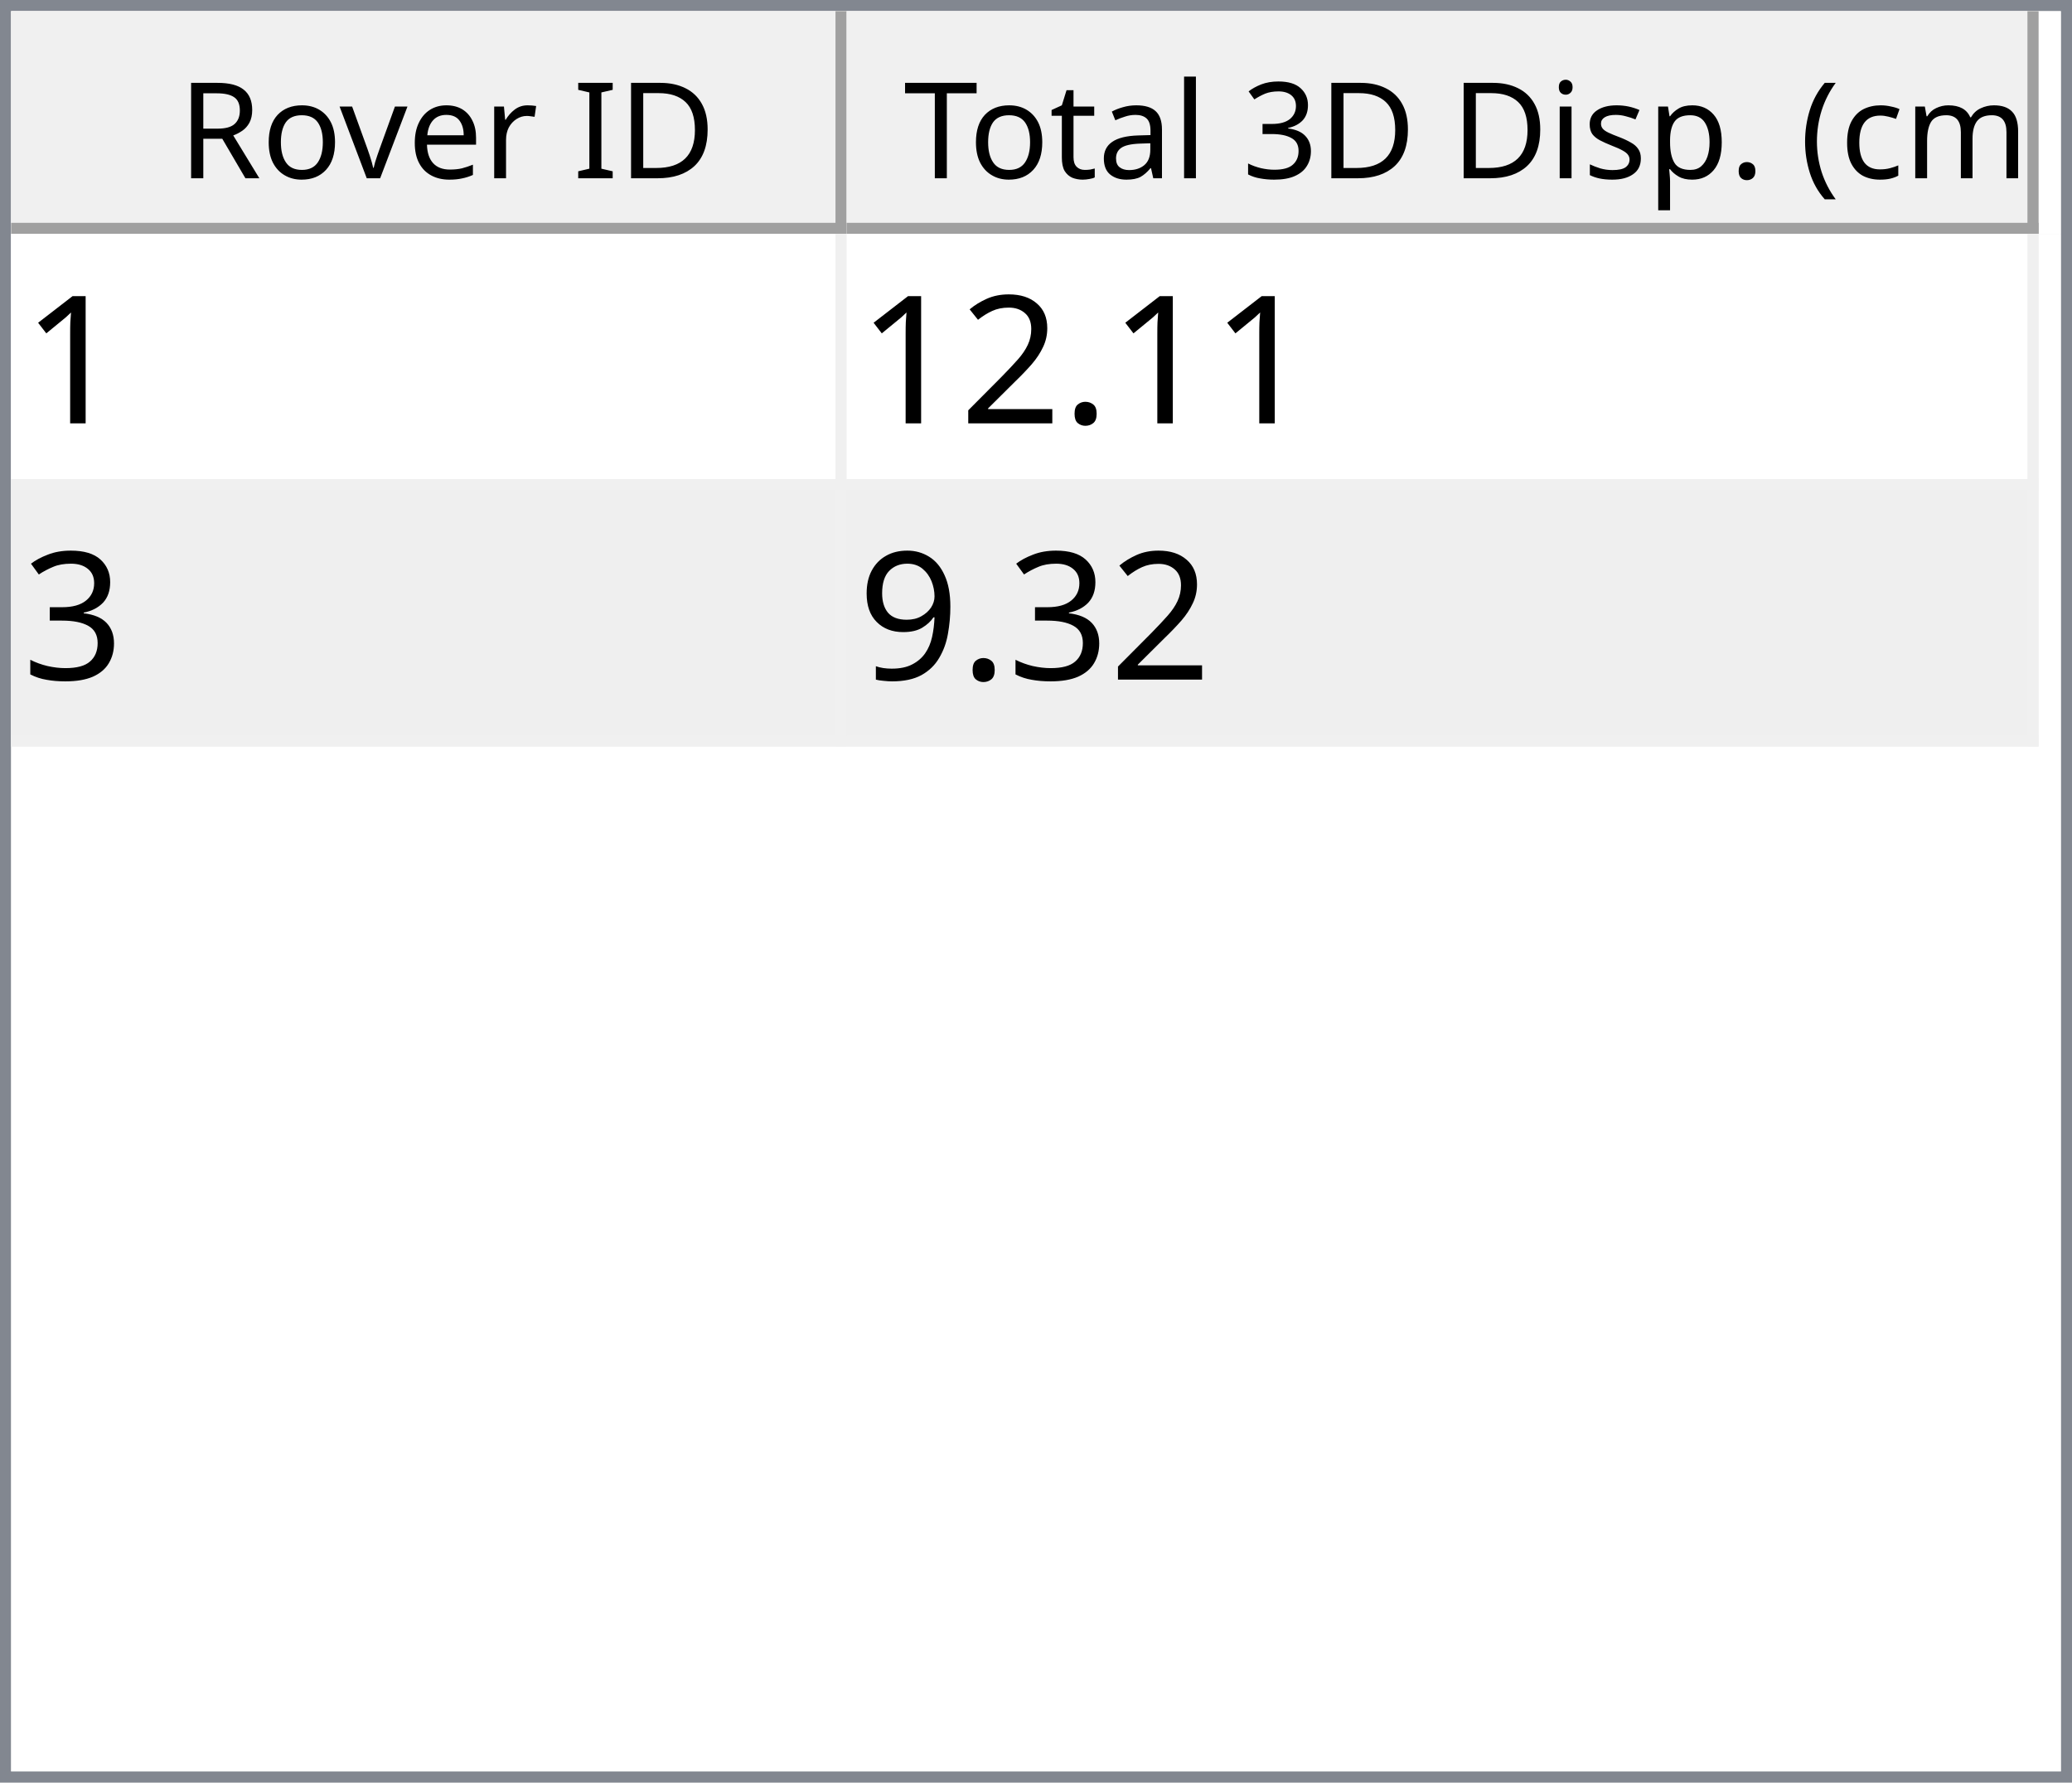
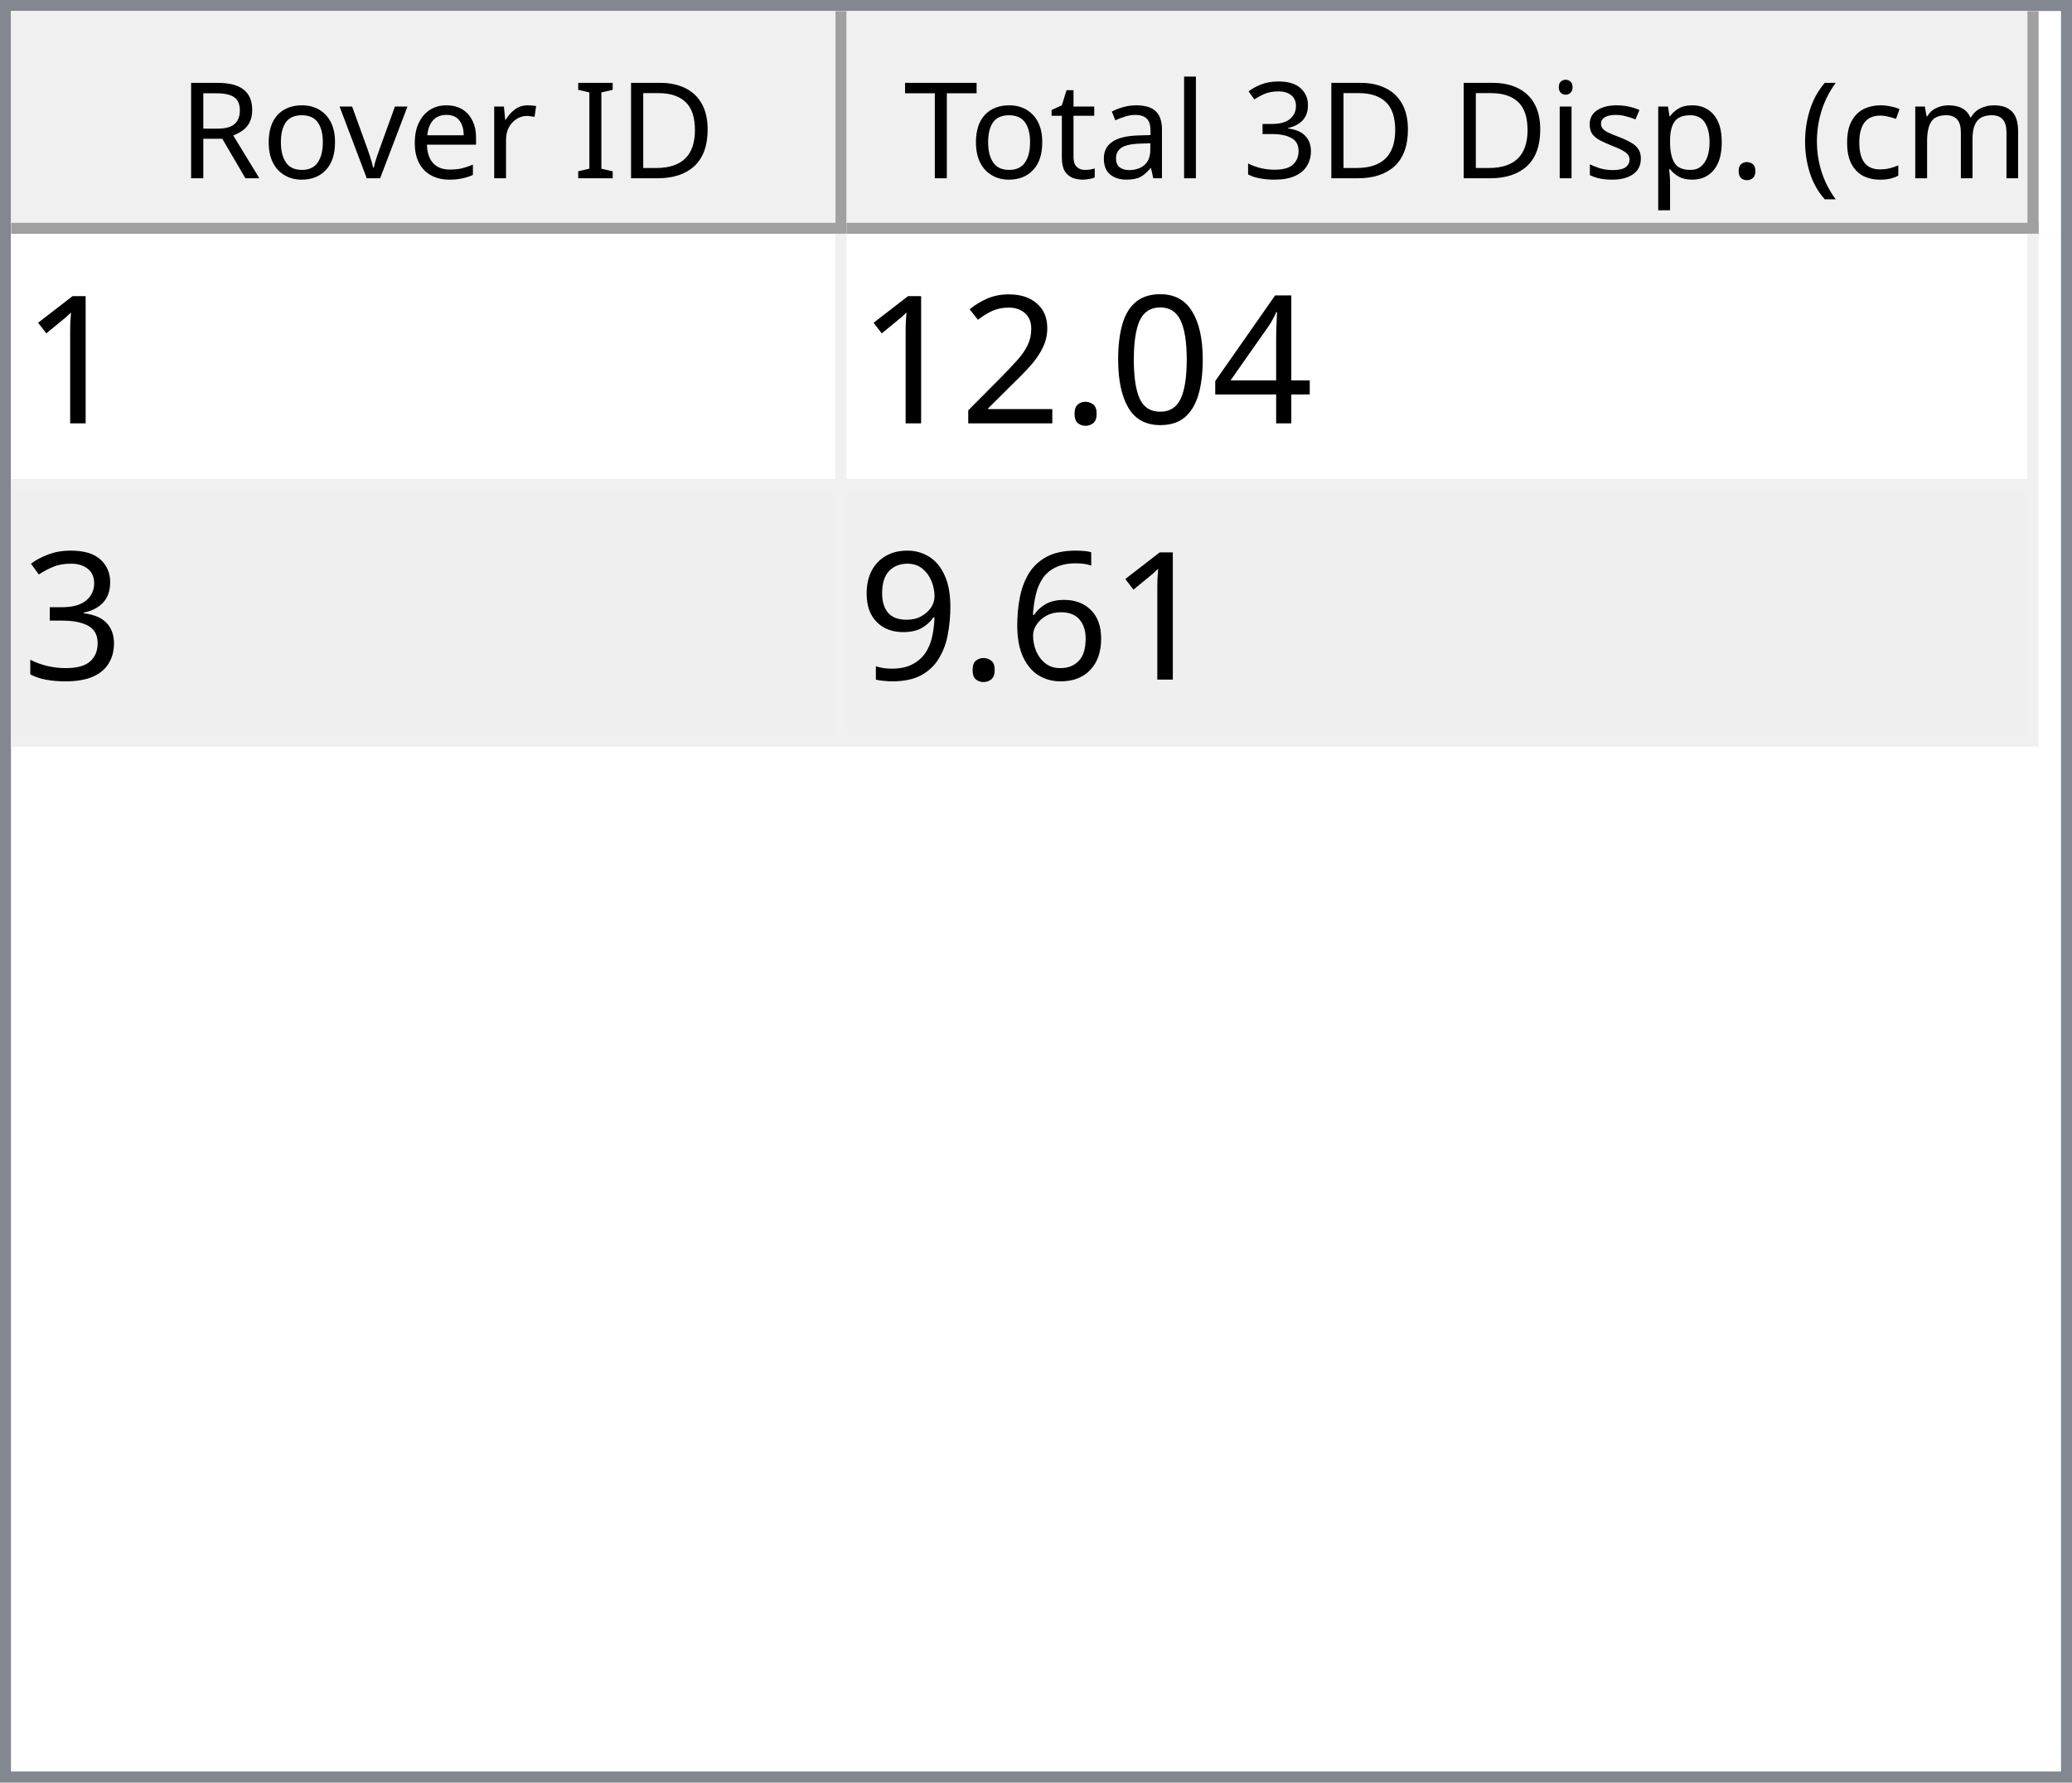
<svg xmlns="http://www.w3.org/2000/svg" style="fill-opacity:1; color-rendering:auto; color-interpolation:auto; text-rendering:auto; stroke:black; stroke-linecap:square; stroke-miterlimit:10; shape-rendering:auto; stroke-opacity:1; fill:black; stroke-dasharray:none; font-weight:normal; stroke-width:1; font-family:'Dialog'; font-style:normal; stroke-linejoin:miter; font-size:12px; stroke-dashoffset:0; image-rendering:auto;" width="186" height="160">
  <defs id="genericDefs" />
  <g>
    <defs id="defs1">
      <clipPath clipPathUnits="userSpaceOnUse" id="clipPath1">
        <path d="M0 0 L186 0 L186 160 L0 160 L0 0 Z" />
      </clipPath>
      <clipPath clipPathUnits="userSpaceOnUse" id="clipPath2">
        <path d="M0 0 L0 160 L186 160 L186 0 Z" />
      </clipPath>
      <clipPath clipPathUnits="userSpaceOnUse" id="clipPath3">
        <path d="M0 0 L0 20 L184 20 L184 0 Z" />
      </clipPath>
      <clipPath clipPathUnits="userSpaceOnUse" id="clipPath4">
        <path d="M0 0 L0 20 L75 20 L75 0 Z" />
      </clipPath>
      <clipPath clipPathUnits="userSpaceOnUse" id="clipPath5">
        <path d="M1 1 L1 19 L74 19 L74 1 Z" />
      </clipPath>
      <clipPath clipPathUnits="userSpaceOnUse" id="clipPath6">
        <path d="M0 0 L0 18 L73 18 L73 0 Z" />
      </clipPath>
      <clipPath clipPathUnits="userSpaceOnUse" id="clipPath7">
        <path d="M-0.5 -0.5 L-0.5 19.5 L74.5 19.5 L74.5 -0.5 Z" />
      </clipPath>
      <clipPath clipPathUnits="userSpaceOnUse" id="clipPath8">
        <path d="M0 0 L0 20 L107 20 L107 0 Z" />
      </clipPath>
      <clipPath clipPathUnits="userSpaceOnUse" id="clipPath9">
        <path d="M1 1 L1 19 L106 19 L106 1 Z" />
      </clipPath>
      <clipPath clipPathUnits="userSpaceOnUse" id="clipPath10">
        <path d="M0 0 L0 18 L105 18 L105 0 Z" />
      </clipPath>
      <clipPath clipPathUnits="userSpaceOnUse" id="clipPath11">
        <path d="M-0.5 -0.5 L-0.5 19.5 L106.5 19.5 L106.5 -0.5 Z" />
      </clipPath>
      <clipPath clipPathUnits="userSpaceOnUse" id="clipPath12">
        <path d="M0 0 L0 138 L184 138 L184 0 Z" />
      </clipPath>
      <clipPath clipPathUnits="userSpaceOnUse" id="clipPath13">
        <path d="M0 0 L0 46 L182 46 L182 0 Z" />
      </clipPath>
      <clipPath clipPathUnits="userSpaceOnUse" id="clipPath14">
        <path d="M-0.5 -0.5 L-0.5 45.5 L181.5 45.5 L181.5 -0.5 Z" />
      </clipPath>
      <clipPath clipPathUnits="userSpaceOnUse" id="clipPath15">
        <path d="M0 0 L0 22 L74 22 L74 0 Z" />
      </clipPath>
      <clipPath clipPathUnits="userSpaceOnUse" id="clipPath16">
        <path d="M0 0 L0 22 L106 22 L106 0 Z" />
      </clipPath>
      <font horiz-adv-x="64.551" id="font1">
        <font-face ascent="107.91" descent="25.098" units-per-em="100" style="font-style:normal; font-family:Segoe UI; font-weight:normal;" />
        <missing-glyph horiz-adv-x="64.551" d="M8.109 0 L8.109 68.266 L56.453 68.266 L56.453 0 L8.109 0 ZM15.328 7.234 L49.219 7.234 L49.219 61.031 L15.328 61.031 L15.328 7.234 Z" />
        <glyph unicode="D" horiz-adv-x="70.117" d="M9.188 0 L9.188 70.016 L28.516 70.016 Q65.531 70.016 65.531 35.891 Q65.531 19.672 55.25 9.836 Q44.969 0 27.734 0 L9.188 0 ZM17.391 62.594 L17.391 7.422 L27.828 7.422 Q41.609 7.422 49.273 14.797 Q56.938 22.172 56.938 35.688 Q56.938 62.594 28.328 62.594 L17.391 62.594 Z" />
        <glyph unicode="I" horiz-adv-x="26.611" d="M17.391 0 L9.188 0 L9.188 70.016 L17.391 70.016 L17.391 0 Z" />
        <glyph unicode=" " horiz-adv-x="27.393" d="" />
        <glyph unicode="r" horiz-adv-x="34.766" d="M34.188 41.891 Q32.078 43.5 28.125 43.5 Q23 43.5 19.555 38.672 Q16.109 33.844 16.109 25.484 L16.109 0 L8.109 0 L8.109 50 L16.109 50 L16.109 39.703 L16.312 39.703 Q18.016 44.969 21.531 47.922 Q25.047 50.875 29.391 50.875 Q32.516 50.875 34.188 50.203 L34.188 41.891 Z" />
        <glyph unicode="e" horiz-adv-x="52.295" d="M48.297 23 L12.984 23 Q13.188 14.656 17.484 10.109 Q21.781 5.562 29.297 5.562 Q37.75 5.562 44.828 11.141 L44.828 3.609 Q38.234 -1.172 27.391 -1.172 Q16.797 -1.172 10.742 5.641 Q4.688 12.453 4.688 24.812 Q4.688 36.469 11.305 43.82 Q17.922 51.172 27.734 51.172 Q37.547 51.172 42.922 44.828 Q48.297 38.484 48.297 27.203 L48.297 23 ZM40.094 29.781 Q40.047 36.719 36.75 40.578 Q33.453 44.438 27.594 44.438 Q21.922 44.438 17.969 40.383 Q14.016 36.328 13.094 29.781 L40.094 29.781 Z" />
        <glyph unicode="v" horiz-adv-x="47.9" d="M47.406 50 L27.484 0 L19.625 0 L0.688 50 L9.469 50 L22.172 13.672 Q23.578 9.672 23.922 6.688 L24.125 6.688 Q24.609 10.453 25.688 13.484 L38.969 50 L47.406 50 Z" />
        <glyph unicode="o" horiz-adv-x="58.594" d="M29 -1.172 Q17.922 -1.172 11.305 5.836 Q4.688 12.844 4.688 24.422 Q4.688 37.016 11.57 44.094 Q18.453 51.172 30.172 51.172 Q41.359 51.172 47.633 44.289 Q53.906 37.406 53.906 25.203 Q53.906 13.234 47.141 6.031 Q40.375 -1.172 29 -1.172 ZM29.594 44.438 Q21.875 44.438 17.383 39.188 Q12.891 33.938 12.891 24.703 Q12.891 15.828 17.43 10.695 Q21.969 5.562 29.594 5.562 Q37.359 5.562 41.531 10.594 Q45.703 15.625 45.703 24.906 Q45.703 34.281 41.531 39.359 Q37.359 44.438 29.594 44.438 Z" />
        <glyph unicode="R" horiz-adv-x="59.814" d="M59.375 0 L49.609 0 L37.891 19.625 Q36.281 22.359 34.766 24.289 Q33.25 26.219 31.664 27.438 Q30.078 28.656 28.25 29.219 Q26.422 29.781 24.125 29.781 L17.391 29.781 L17.391 0 L9.188 0 L9.188 70.016 L30.078 70.016 Q34.672 70.016 38.555 68.867 Q42.438 67.719 45.289 65.375 Q48.141 63.031 49.758 59.547 Q51.375 56.062 51.375 51.375 Q51.375 47.703 50.273 44.656 Q49.172 41.609 47.148 39.211 Q45.125 36.812 42.266 35.133 Q39.406 33.453 35.844 32.516 L35.844 32.328 Q37.594 31.547 38.891 30.547 Q40.188 29.547 41.359 28.18 Q42.531 26.812 43.68 25.078 Q44.828 23.344 46.234 21.047 L59.375 0 ZM17.391 62.594 L17.391 37.203 L28.516 37.203 Q31.594 37.203 34.203 38.133 Q36.812 39.062 38.719 40.797 Q40.625 42.531 41.703 45.047 Q42.781 47.562 42.781 50.688 Q42.781 56.297 39.141 59.445 Q35.5 62.594 28.609 62.594 L17.391 62.594 Z" />
        <glyph unicode=")" horiz-adv-x="30.176" d="M8.297 -15.922 L1.172 -15.922 Q16.406 2.344 16.406 26.812 Q16.406 51.469 1.078 70.016 L8.297 70.016 Q23.531 52.156 23.531 26.703 Q23.531 1.375 8.297 -15.922 Z" />
        <glyph unicode="m" horiz-adv-x="86.133" d="M79.109 0 L71.094 0 L71.094 28.719 Q71.094 37.016 68.531 40.727 Q65.969 44.438 59.906 44.438 Q54.781 44.438 51.195 39.75 Q47.609 35.062 47.609 28.516 L47.609 0 L39.594 0 L39.594 29.688 Q39.594 44.438 28.219 44.438 Q22.953 44.438 19.531 40.016 Q16.109 35.594 16.109 28.516 L16.109 0 L8.109 0 L8.109 50 L16.109 50 L16.109 42.094 L16.312 42.094 Q21.625 51.172 31.844 51.172 Q36.969 51.172 40.773 48.312 Q44.578 45.453 46 40.828 Q51.562 51.172 62.594 51.172 Q79.109 51.172 79.109 30.812 L79.109 0 Z" />
        <glyph unicode="c" horiz-adv-x="46.191" d="M42.188 2.297 Q36.422 -1.172 28.516 -1.172 Q17.828 -1.172 11.258 5.789 Q4.688 12.75 4.688 23.828 Q4.688 36.188 11.766 43.68 Q18.844 51.172 30.672 51.172 Q37.25 51.172 42.281 48.734 L42.281 40.531 Q36.719 44.438 30.375 44.438 Q22.703 44.438 17.797 38.945 Q12.891 33.453 12.891 24.516 Q12.891 15.719 17.508 10.641 Q22.125 5.562 29.891 5.562 Q36.422 5.562 42.188 9.906 L42.188 2.297 Z" />
        <glyph unicode="(" horiz-adv-x="30.176" d="M29.109 -15.922 L21.969 -15.922 Q6.844 1.375 6.844 26.703 Q6.844 52.156 21.969 70.016 L29.203 70.016 Q13.875 51.469 13.875 26.812 Q13.875 2.344 29.109 -15.922 Z" />
        <glyph unicode="." horiz-adv-x="21.68" d="M10.891 -1.078 Q8.641 -1.078 7.055 0.539 Q5.469 2.156 5.469 4.391 Q5.469 6.641 7.055 8.273 Q8.641 9.906 10.891 9.906 Q13.188 9.906 14.797 8.273 Q16.406 6.641 16.406 4.391 Q16.406 2.156 14.797 0.539 Q13.188 -1.078 10.891 -1.078 Z" />
        <glyph unicode="p" horiz-adv-x="58.789" d="M16.312 7.234 L16.109 7.234 L16.109 -23 L8.109 -23 L8.109 50 L16.109 50 L16.109 41.219 L16.312 41.219 Q22.219 51.172 33.594 51.172 Q43.266 51.172 48.688 44.461 Q54.109 37.75 54.109 26.469 Q54.109 13.922 48 6.375 Q41.891 -1.172 31.297 -1.172 Q21.578 -1.172 16.312 7.234 ZM16.109 27.391 L16.109 20.406 Q16.109 14.203 20.141 9.883 Q24.172 5.562 30.375 5.562 Q37.641 5.562 41.773 11.133 Q45.906 16.703 45.906 26.609 Q45.906 34.969 42.047 39.703 Q38.188 44.438 31.594 44.438 Q24.609 44.438 20.359 39.578 Q16.109 34.719 16.109 27.391 Z" />
        <glyph unicode="s" horiz-adv-x="42.432" d="M5.078 1.812 L5.078 10.406 Q11.625 5.562 19.484 5.562 Q30.031 5.562 30.031 12.594 Q30.031 14.594 29.125 15.992 Q28.219 17.391 26.68 18.461 Q25.141 19.531 23.07 20.383 Q21 21.234 18.609 22.172 Q15.281 23.484 12.766 24.828 Q10.25 26.172 8.57 27.859 Q6.891 29.547 6.031 31.695 Q5.172 33.844 5.172 36.719 Q5.172 40.234 6.789 42.945 Q8.406 45.656 11.086 47.484 Q13.766 49.312 17.211 50.242 Q20.656 51.172 24.312 51.172 Q30.812 51.172 35.938 48.922 L35.938 40.828 Q30.422 44.438 23.25 44.438 Q21 44.438 19.195 43.922 Q17.391 43.406 16.094 42.477 Q14.797 41.547 14.086 40.258 Q13.375 38.969 13.375 37.406 Q13.375 35.453 14.086 34.133 Q14.797 32.812 16.164 31.789 Q17.531 30.766 19.484 29.938 Q21.438 29.109 23.922 28.125 Q27.25 26.859 29.883 25.516 Q32.516 24.172 34.375 22.484 Q36.234 20.797 37.234 18.602 Q38.234 16.406 38.234 13.375 Q38.234 9.672 36.602 6.938 Q34.969 4.203 32.234 2.398 Q29.5 0.594 25.93 -0.289 Q22.359 -1.172 18.453 -1.172 Q10.75 -1.172 5.078 1.812 Z" />
        <glyph unicode="i" horiz-adv-x="24.219" d="M12.203 62.703 Q10.062 62.703 8.547 64.164 Q7.031 65.625 7.031 67.875 Q7.031 70.125 8.547 71.609 Q10.062 73.094 12.203 73.094 Q14.406 73.094 15.945 71.609 Q17.484 70.125 17.484 67.875 Q17.484 65.719 15.945 64.211 Q14.406 62.703 12.203 62.703 ZM16.109 0 L8.109 0 L8.109 50 L16.109 50 L16.109 0 Z" />
        <glyph unicode="3" horiz-adv-x="53.906" d="M46.531 19.828 Q46.531 15.094 44.75 11.211 Q42.969 7.328 39.719 4.57 Q36.469 1.812 31.93 0.297 Q27.391 -1.219 21.922 -1.219 Q11.922 -1.219 6 2.594 L6 11.188 Q13.094 5.609 22.219 5.609 Q25.875 5.609 28.828 6.539 Q31.781 7.469 33.906 9.227 Q36.031 10.984 37.18 13.477 Q38.328 15.969 38.328 19.094 Q38.328 32.812 18.797 32.812 L12.984 32.812 L12.984 39.594 L18.5 39.594 Q35.797 39.594 35.797 52.484 Q35.797 64.406 22.609 64.406 Q15.188 64.406 8.688 59.422 L8.688 67.188 Q15.375 71.188 24.609 71.188 Q29 71.188 32.57 69.969 Q36.141 68.75 38.68 66.555 Q41.219 64.359 42.609 61.281 Q44 58.203 44 54.5 Q44 40.672 30.031 36.719 L30.031 36.531 Q33.594 36.141 36.625 34.797 Q39.656 33.453 41.852 31.305 Q44.047 29.156 45.289 26.25 Q46.531 23.344 46.531 19.828 Z" />
        <glyph unicode="l" horiz-adv-x="24.219" d="M16.109 0 L8.109 0 L8.109 74.031 L16.109 74.031 L16.109 0 Z" />
        <glyph unicode="a" horiz-adv-x="50.879" d="M43.891 0 L35.891 0 L35.891 7.812 L35.688 7.812 Q30.469 -1.172 20.312 -1.172 Q12.844 -1.172 8.617 2.781 Q4.391 6.734 4.391 13.281 Q4.391 27.297 20.906 29.594 L35.891 31.688 Q35.891 44.438 25.594 44.438 Q16.547 44.438 9.281 38.281 L9.281 46.484 Q16.656 51.172 26.266 51.172 Q43.891 51.172 43.891 32.516 L43.891 0 ZM35.891 25.297 L23.828 23.641 Q18.266 22.859 15.43 20.875 Q12.594 18.891 12.594 13.875 Q12.594 10.203 15.211 7.883 Q17.828 5.562 22.172 5.562 Q28.125 5.562 32.008 9.742 Q35.891 13.922 35.891 20.312 L35.891 25.297 Z" />
        <glyph unicode="t" horiz-adv-x="33.887" d="M31.297 0.484 Q28.469 -1.078 23.828 -1.078 Q10.688 -1.078 10.688 13.578 L10.688 43.172 L2.094 43.172 L2.094 50 L10.688 50 L10.688 62.203 L18.703 64.797 L18.703 50 L31.297 50 L31.297 43.172 L18.703 43.172 L18.703 14.984 Q18.703 9.969 20.414 7.82 Q22.125 5.672 26.078 5.672 Q29.109 5.672 31.297 7.328 L31.297 0.484 Z" />
        <glyph unicode="T" horiz-adv-x="52.393" d="M50.594 62.594 L30.375 62.594 L30.375 0 L22.172 0 L22.172 62.594 L2 62.594 L2 70.016 L50.594 70.016 L50.594 62.594 Z" />
      </font>
      <font horiz-adv-x="75.0" id="font2">
        <font-face ascent="100.537" descent="21.973" units-per-em="100" style="font-style:normal; font-family:sans-serif; font-weight:normal;" />
        <missing-glyph horiz-adv-x="75.0" d="M12.5 0 L12.5 62.5 L62.5 62.5 L62.5 0 L12.5 0 ZM14.062 1.562 L60.938 1.562 L60.938 60.938 L14.062 60.938 L14.062 1.562 Z" />
        <glyph unicode="1" horiz-adv-x="55.615" d="M37.25 0 L28.469 0 L28.469 56 Q25.297 52.984 20.141 49.953 Q14.984 46.922 10.891 45.406 L10.891 53.906 Q18.266 57.375 23.781 62.305 Q29.297 67.234 31.594 71.875 L37.25 71.875 L37.25 0 Z" />
+         <glyph unicode="4" horiz-adv-x="55.615" d="M32.328 0 L32.328 17.141 L1.266 17.141 L1.266 25.203 L33.938 71.578 L41.109 71.578 L41.109 25.203 L50.781 25.203 L50.781 17.141 L41.109 17.141 L41.109 0 L32.328 0 ZM32.328 25.203 L32.328 57.469 L9.906 25.203 L32.328 25.203 Z" />
+         <glyph unicode="0" horiz-adv-x="55.615" d="M4.156 35.297 Q4.156 48 6.766 55.742 Q9.375 63.484 14.523 67.68 Q19.672 71.875 27.484 71.875 Q33.25 71.875 37.594 69.555 Q41.938 67.234 44.773 62.867 Q47.609 58.5 49.219 52.227 Q50.828 45.953 50.828 35.297 Q50.828 22.703 48.242 14.969 Q45.656 7.234 40.508 3.008 Q35.359 -1.219 27.484 -1.219 Q17.141 -1.219 11.234 6.203 Q4.156 15.141 4.156 35.297 ZM13.188 35.297 Q13.188 17.672 17.312 11.836 Q21.438 6 27.484 6 Q33.547 6 37.672 11.859 Q41.797 17.719 41.797 35.297 Q41.797 52.984 37.672 58.789 Q33.547 64.594 27.391 64.594 Q21.344 64.594 17.719 59.469 Q13.188 52.938 13.188 35.297 Z" />
        <glyph unicode="." horiz-adv-x="27.783" d="M9.078 0 L9.078 10.016 L19.094 10.016 L19.094 0 L9.078 0 Z" />
        <glyph unicode="2" horiz-adv-x="55.615" d="M50.344 8.453 L50.344 0 L3.031 0 Q2.938 3.172 4.047 6.109 Q5.859 10.938 9.836 15.625 Q13.812 20.312 21.344 26.469 Q33.016 36.031 37.117 41.625 Q41.219 47.219 41.219 52.203 Q41.219 57.422 37.477 61.008 Q33.734 64.594 27.734 64.594 Q21.391 64.594 17.578 60.789 Q13.766 56.984 13.719 50.25 L4.688 51.172 Q5.609 61.281 11.664 66.578 Q17.719 71.875 27.938 71.875 Q38.234 71.875 44.242 66.164 Q50.25 60.453 50.25 52 Q50.25 47.703 48.492 43.555 Q46.734 39.406 42.656 34.812 Q38.578 30.219 29.109 22.219 Q21.188 15.578 18.945 13.211 Q16.703 10.844 15.234 8.453 L50.344 8.453 Z" />
        <glyph unicode="3" horiz-adv-x="55.615" d="M4.203 18.891 L12.984 20.062 Q14.5 12.594 18.141 9.297 Q21.781 6 27 6 Q33.203 6 37.477 10.297 Q41.75 14.594 41.75 20.953 Q41.75 27 37.797 30.93 Q33.844 34.859 27.734 34.859 Q25.25 34.859 21.531 33.891 L22.516 41.609 Q23.391 41.5 23.922 41.5 Q29.547 41.5 34.039 44.43 Q38.531 47.359 38.531 53.469 Q38.531 58.297 35.258 61.477 Q31.984 64.656 26.812 64.656 Q21.688 64.656 18.266 61.43 Q14.844 58.203 13.875 51.766 L5.078 53.328 Q6.688 62.156 12.398 67.016 Q18.109 71.875 26.609 71.875 Q32.469 71.875 37.398 69.359 Q42.328 66.844 44.945 62.5 Q47.562 58.156 47.562 53.266 Q47.562 48.641 45.07 44.828 Q42.578 41.016 37.703 38.766 Q44.047 37.312 47.562 32.695 Q51.078 28.078 51.078 21.141 Q51.078 11.766 44.242 5.25 Q37.406 -1.266 26.953 -1.266 Q17.531 -1.266 11.305 4.352 Q5.078 9.969 4.203 18.891 Z" />
+         <glyph unicode="6" horiz-adv-x="55.615" d="M49.75 54.047 L41.016 53.375 Q39.844 58.547 37.703 60.891 Q34.125 64.656 28.906 64.656 Q24.703 64.656 21.531 62.312 Q17.391 59.281 14.992 53.469 Q12.594 47.656 12.5 36.922 Q15.672 41.75 20.266 44.094 Q24.859 46.438 29.891 46.438 Q38.672 46.438 44.852 39.969 Q51.031 33.5 51.031 23.25 Q51.031 16.5 48.125 10.719 Q45.219 4.938 40.141 1.859 Q35.062 -1.219 28.609 -1.219 Q17.625 -1.219 10.695 6.859 Q3.766 14.938 3.766 33.5 Q3.766 54.25 11.422 63.672 Q18.109 71.875 29.438 71.875 Q37.891 71.875 43.289 67.141 Q48.688 62.406 49.75 54.047 ZM13.875 23.188 Q13.875 18.656 15.797 14.508 Q17.719 10.359 21.188 8.18 Q24.656 6 28.469 6 Q34.031 6 38.039 10.492 Q42.047 14.984 42.047 22.703 Q42.047 30.125 38.086 34.398 Q34.125 38.672 28.125 38.672 Q22.172 38.672 18.023 34.398 Q13.875 30.125 13.875 23.188 Z" />
        <glyph unicode="9" horiz-adv-x="55.615" d="M5.469 16.547 L13.922 17.328 Q14.984 11.375 18.016 8.688 Q21.047 6 25.781 6 Q29.828 6 32.883 7.859 Q35.938 9.719 37.891 12.82 Q39.844 15.922 41.164 21.195 Q42.484 26.469 42.484 31.938 Q42.484 32.516 42.438 33.688 Q39.797 29.5 35.234 26.883 Q30.672 24.266 25.344 24.266 Q16.453 24.266 10.305 30.711 Q4.156 37.156 4.156 47.703 Q4.156 58.594 10.578 65.234 Q17 71.875 26.656 71.875 Q33.641 71.875 39.43 68.117 Q45.219 64.359 48.219 57.398 Q51.219 50.438 51.219 37.25 Q51.219 23.531 48.242 15.406 Q45.266 7.281 39.383 3.031 Q33.5 -1.219 25.594 -1.219 Q17.188 -1.219 11.867 3.445 Q6.547 8.109 5.469 16.547 ZM41.453 48.141 Q41.453 55.719 37.43 60.156 Q33.406 64.594 27.734 64.594 Q21.875 64.594 17.531 59.812 Q13.188 55.031 13.188 47.406 Q13.188 40.578 17.312 36.305 Q21.438 32.031 27.484 32.031 Q33.594 32.031 37.523 36.305 Q41.453 40.578 41.453 48.141 Z" />
      </font>
    </defs>
    <g style="fill:white; stroke:white;">
      <rect x="0" y="0" width="186" style="clip-path:url(#clipPath1); stroke:none;" height="160" />
    </g>
    <g style="fill:white; text-rendering:optimizeSpeed; color-rendering:optimizeSpeed; image-rendering:optimizeSpeed; shape-rendering:crispEdges; stroke:white; color-interpolation:sRGB;">
      <rect x="0" width="186" height="160" y="0" style="stroke:none;" />
      <path style="stroke:none;" d="M0 160 L186 160 L186 0 L0 0 Z" />
    </g>
    <g style="fill:rgb(240,240,240); font-family:'Segoe UI'; stroke:rgb(240,240,240);">
      <rect x="0" y="0" width="186" style="clip-path:url(#clipPath2); stroke:none;" height="160" />
    </g>
    <g style="fill:rgb(130,135,144); font-family:'Segoe UI'; stroke:rgb(130,135,144);">
      <path d="M0 0 L186 0 L186 160 L0 160 L0 0 ZM1 1 L185 1 L185 159 L1 159 L1 1 Z" style="fill-rule:evenodd; clip-path:url(#clipPath2); stroke:none;" />
    </g>
    <g style="fill:white; font-family:'Segoe UI'; stroke:white;" transform="translate(1,1)">
      <rect x="0" y="0" width="184" style="clip-path:url(#clipPath3); stroke:none;" height="20" />
    </g>
    <g style="fill:rgb(240,240,240); font-family:'Segoe UI'; stroke:rgb(240,240,240);" transform="translate(1,1)">
      <rect x="0" y="0" width="75" style="clip-path:url(#clipPath4); stroke:none;" height="20" />
    </g>
    <g style="font-family:'Segoe UI';" transform="translate(2,2)">
      <text x="14" xml:space="preserve" y="14" style="clip-path:url(#clipPath6); stroke:none;">Rover ID</text>
    </g>
    <g style="fill:rgb(160,160,160); font-family:'Segoe UI'; stroke:rgb(160,160,160); stroke-linejoin:bevel;" transform="translate(1.5,1.5)">
      <line x1="74" x2="74" y1="0" style="fill:none; clip-path:url(#clipPath7);" y2="19" />
    </g>
    <g style="fill:rgb(160,160,160); font-family:'Segoe UI'; stroke:rgb(160,160,160); stroke-linejoin:bevel;" transform="matrix(1,0,0,1,1,1) translate(0.5,0.5)">
      <line x1="0" x2="74" y1="19" style="fill:none; clip-path:url(#clipPath7);" y2="19" />
    </g>
    <g style="fill:rgb(240,240,240); font-family:'Segoe UI'; stroke:rgb(240,240,240);" transform="translate(76,1)">
      <rect x="0" y="0" width="107" style="clip-path:url(#clipPath8); stroke:none;" height="20" />
    </g>
    <g style="font-family:'Segoe UI';" transform="translate(77,2)">
      <text x="1" xml:space="preserve" y="14" style="clip-path:url(#clipPath10); stroke:none;"> Total 3D Disp. (cm)</text>
    </g>
    <g style="fill:rgb(160,160,160); font-family:'Segoe UI'; stroke:rgb(160,160,160); stroke-linejoin:bevel;" transform="translate(76.5,1.5)">
      <line x1="106" x2="106" y1="0" style="fill:none; clip-path:url(#clipPath11);" y2="19" />
    </g>
    <g style="fill:rgb(160,160,160); font-family:'Segoe UI'; stroke:rgb(160,160,160); stroke-linejoin:bevel;" transform="matrix(1,0,0,1,76,1) translate(0.5,0.5)">
      <line x1="0" x2="106" y1="19" style="fill:none; clip-path:url(#clipPath11);" y2="19" />
    </g>
    <g style="fill:white; font-family:'Segoe UI'; stroke:white;" transform="translate(1,21)">
      <rect x="0" y="0" width="184" style="clip-path:url(#clipPath12); stroke:none;" height="138" />
    </g>
    <g style="fill:rgb(240,240,240); font-size:16px; font-family:sans-serif; stroke:rgb(240,240,240);" transform="translate(1,21)">
      <rect x="0" y="0" width="182" style="clip-path:url(#clipPath13); stroke:none;" height="46" />
      <line transform="translate(0.5,0.5)" x1="0" x2="181" y1="22" style="clip-path:url(#clipPath14); fill:none; stroke-linejoin:bevel;" y2="22" />
    </g>
    <g transform="matrix(1,0,0,1,1,21) translate(0.5,0.5)" style="fill:rgb(240,240,240); font-size:16px; font-family:sans-serif; stroke:rgb(240,240,240); stroke-linejoin:bevel;">
      <line x1="0" x2="181" y1="45" style="fill:none; clip-path:url(#clipPath14);" y2="45" />
    </g>
    <g transform="matrix(1,0,0,1,1,21) translate(0.5,0.5)" style="fill:rgb(240,240,240); font-size:16px; font-family:sans-serif; stroke:rgb(240,240,240); stroke-linejoin:bevel;">
      <line x1="74" x2="74" y1="0" style="fill:none; clip-path:url(#clipPath14);" y2="45" />
    </g>
    <g transform="matrix(1,0,0,1,1,21) translate(0.5,0.5)" style="fill:rgb(240,240,240); font-size:16px; font-family:sans-serif; stroke:rgb(240,240,240); stroke-linejoin:bevel;">
      <line x1="181" x2="181" y1="0" style="fill:none; clip-path:url(#clipPath14);" y2="45" />
    </g>
    <g style="fill:white; font-size:16px; font-family:sans-serif; stroke:white;" transform="matrix(1,0,0,1,1,21)">
      <rect x="0" y="0" width="74" style="clip-path:url(#clipPath15); stroke:none;" height="22" />
      <text x="1" y="17" style="fill:black; clip-path:url(#clipPath15); stroke:none;" xml:space="preserve">1</text>
    </g>
    <g style="fill:white; font-size:16px; font-family:sans-serif; stroke:white;" transform="matrix(1,0,0,1,1,21) translate(75,0)">
      <rect x="0" y="0" width="106" style="clip-path:url(#clipPath16); stroke:none;" height="22" />
-       <text x="1" y="17" style="fill:black; clip-path:url(#clipPath16); stroke:none;" xml:space="preserve">12.11</text>
+       <text x="1" y="17" style="fill:black; clip-path:url(#clipPath16); stroke:none;" xml:space="preserve">12.04</text>
    </g>
    <g style="fill:rgb(239,239,239); font-size:16px; font-family:sans-serif; stroke:rgb(239,239,239);" transform="matrix(1,0,0,1,1,21) translate(0,23)">
      <rect x="0" y="0" width="74" style="clip-path:url(#clipPath15); stroke:none;" height="22" />
      <text x="1" y="17" style="fill:black; clip-path:url(#clipPath15); stroke:none;" xml:space="preserve">3</text>
    </g>
    <g style="fill:rgb(239,239,239); font-size:16px; font-family:sans-serif; stroke:rgb(239,239,239);" transform="matrix(1,0,0,1,1,21) translate(75,23)">
      <rect x="0" y="0" width="106" style="clip-path:url(#clipPath16); stroke:none;" height="22" />
-       <text x="1" y="17" style="fill:black; clip-path:url(#clipPath16); stroke:none;" xml:space="preserve">9.32</text>
+       <text x="1" y="17" style="fill:black; clip-path:url(#clipPath16); stroke:none;" xml:space="preserve">9.61</text>
    </g>
  </g>
</svg>
